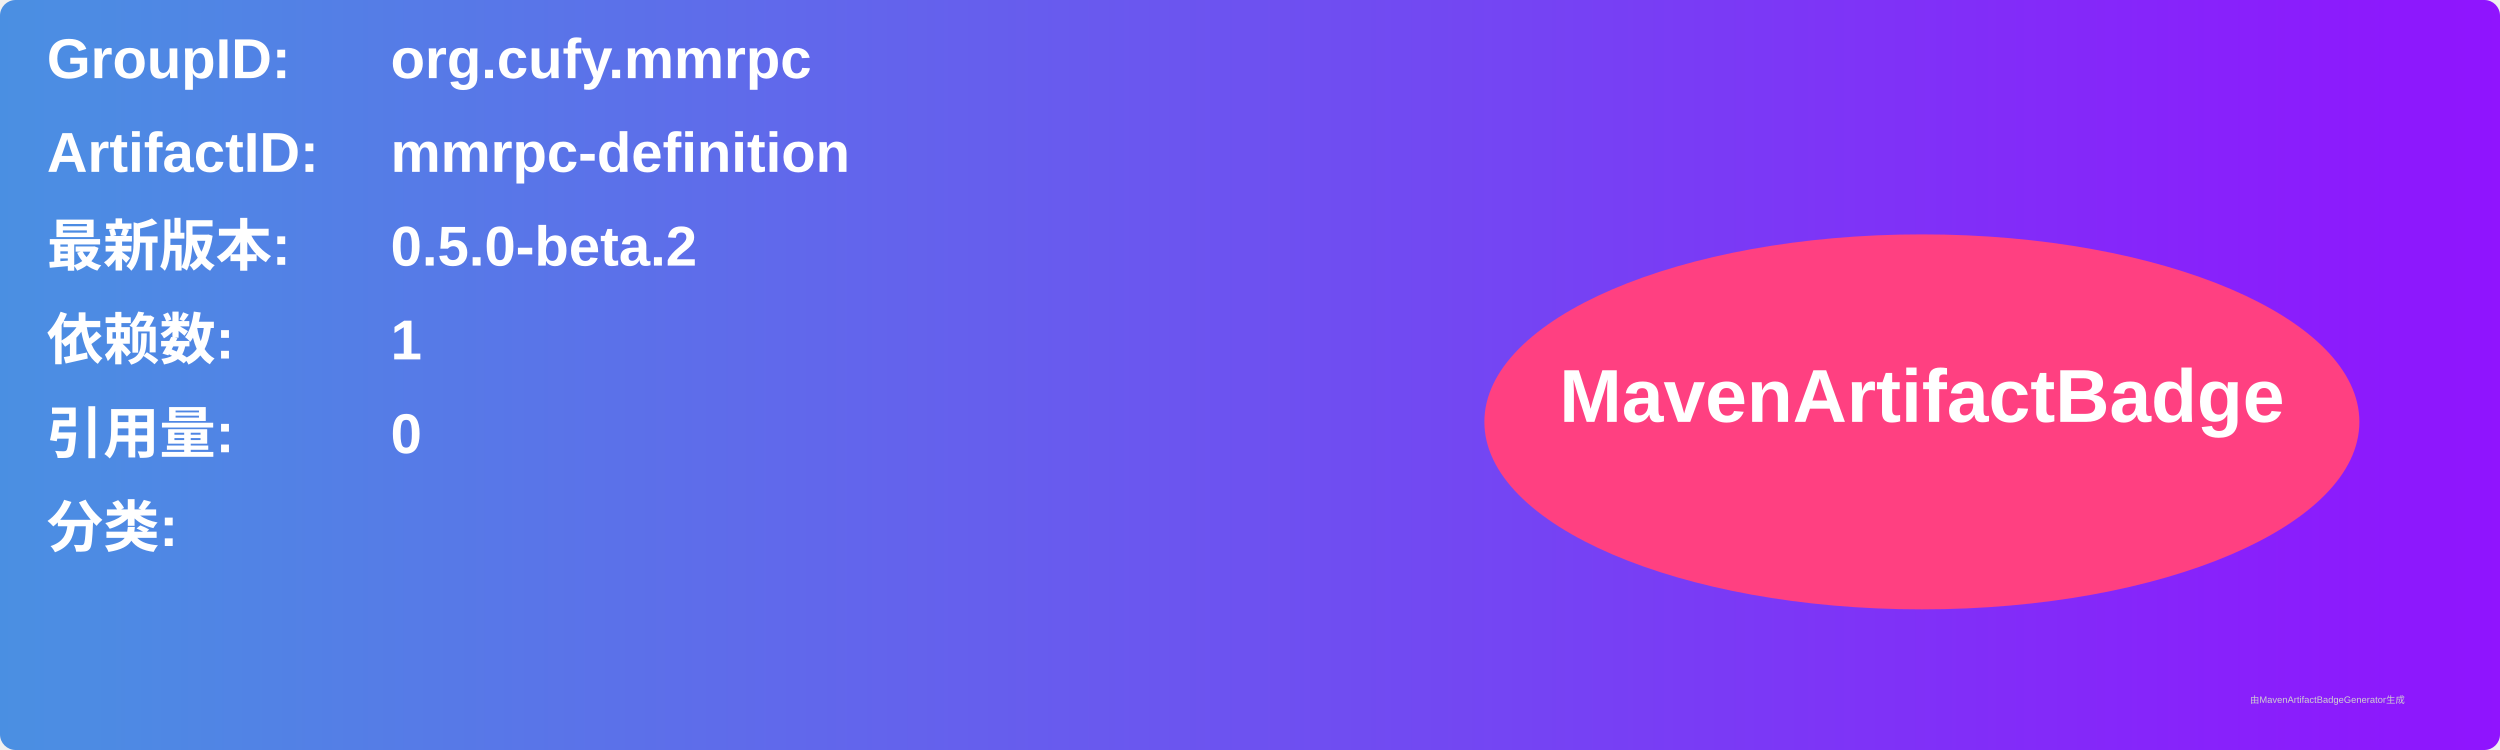
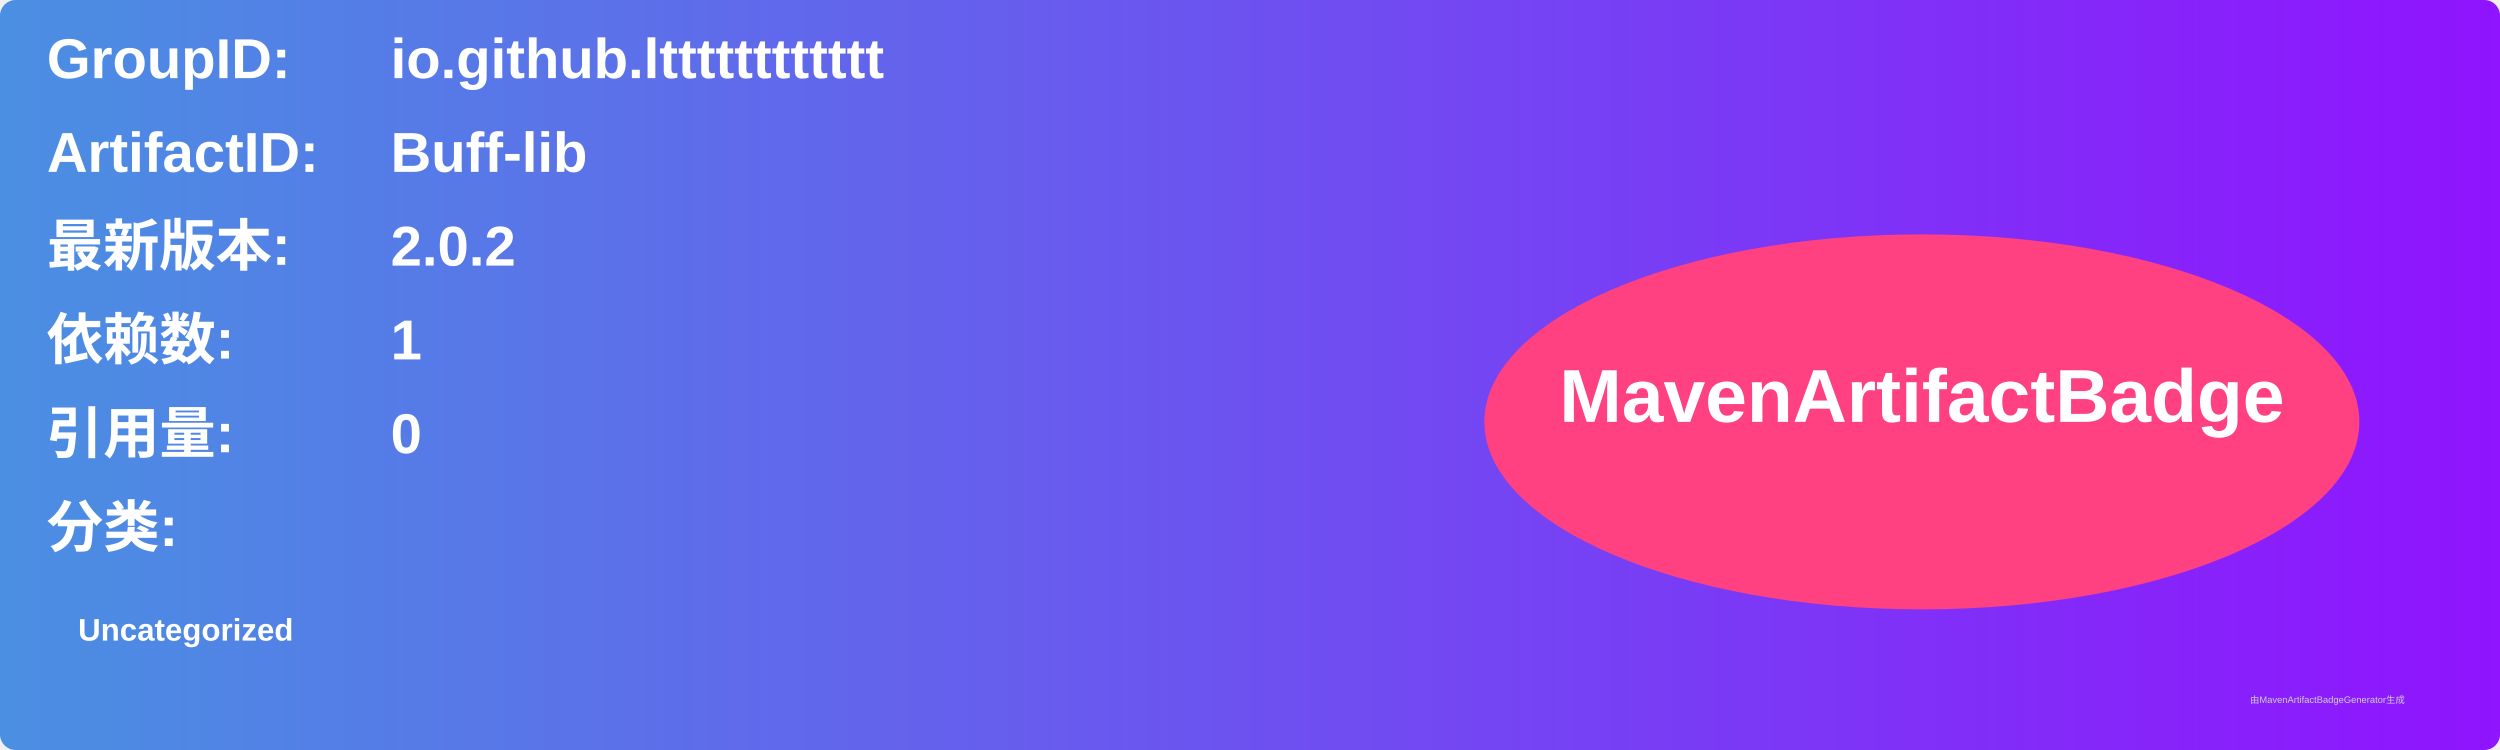
<svg xmlns="http://www.w3.org/2000/svg" width="800" height="240" viewBox="0 0 800 240">
  <linearGradient id="grad" x1="0%" y1="0%" x2="100%" y2="0%">
    <stop offset="0%" stop-color="#4a90e2" />
    <stop offset="100%" stop-color="#9013fe" />
  </linearGradient>
  <rect width="100%" height="100%" rx="5" ry="5" fill="url(#grad)" />
  <g transform="translate(15, 15)">
    <text x="0" y="10" font-family="Arial" font-size="18" fill="white" font-weight="bold" width="260">GroupID:</text>
-     <text x="110" y="10" font-family="Arial" font-size="18" fill="white" font-weight="bold" width="460">org.cufy.mmrpc</text>
+     <text x="110" y="10" font-family="Arial" font-size="18" fill="white" font-weight="bold" width="460">io.github.ltttttttttttt</text>
    <text x="0" y="40" font-family="Arial" font-size="18" fill="white" font-weight="bold" width="260">ArtifactID:</text>
-     <text x="110" y="40" font-family="Arial" font-size="18" fill="white" font-weight="bold" width="460">mmrpc-definition</text>
+     <text x="110" y="40" font-family="Arial" font-size="18" fill="white" font-weight="bold" width="460">Buff-lib</text>
    <text x="0" y="70" font-family="Arial" font-size="18" fill="white" font-weight="bold">最新版本:</text>
    <text x="110" y="70" font-family="Arial" font-size="18" fill="white" font-weight="bold">
-       <tspan font-weight="bold">0.5.0-beta.2</tspan>
+       <tspan font-weight="bold">2.0.2</tspan>
    </text>
    <text x="0" y="100" font-family="Arial" font-size="18" fill="white" font-weight="bold">依赖数: </text>
    <text x="110" y="100" font-family="Arial" font-size="18" fill="white">
      <tspan font-weight="bold">1</tspan>
    </text>
    <text x="0" y="130" font-family="Arial" font-size="18" fill="white" font-weight="bold">引用量: </text>
    <text x="110" y="130" font-family="Arial" font-size="18" fill="white">
      <tspan font-weight="bold">0</tspan>
    </text>
    <text x="0" y="160" font-family="Arial" font-size="18" fill="white" font-weight="bold">分类:</text>
    <text x="10" y="190" font-family="Arial" font-size="10" fill="white">
-       <tspan font-weight="bold" />
+       <tspan font-weight="bold">Uncategorized</tspan>
    </text>
    <ellipse cx="600" cy="120" rx="140" ry="60" fill="#ff4081" />
    <text x="600" y="120" text-anchor="middle" font-family="Arial" font-size="24" fill="white" font-weight="bold">MavenArtifactBadge</text>
  </g>
  <text x="720" y="225" font-family="Arial" font-size="3" fill="#d0d0d0">由MavenArtifactBadgeGenerator生成</text>
</svg>
